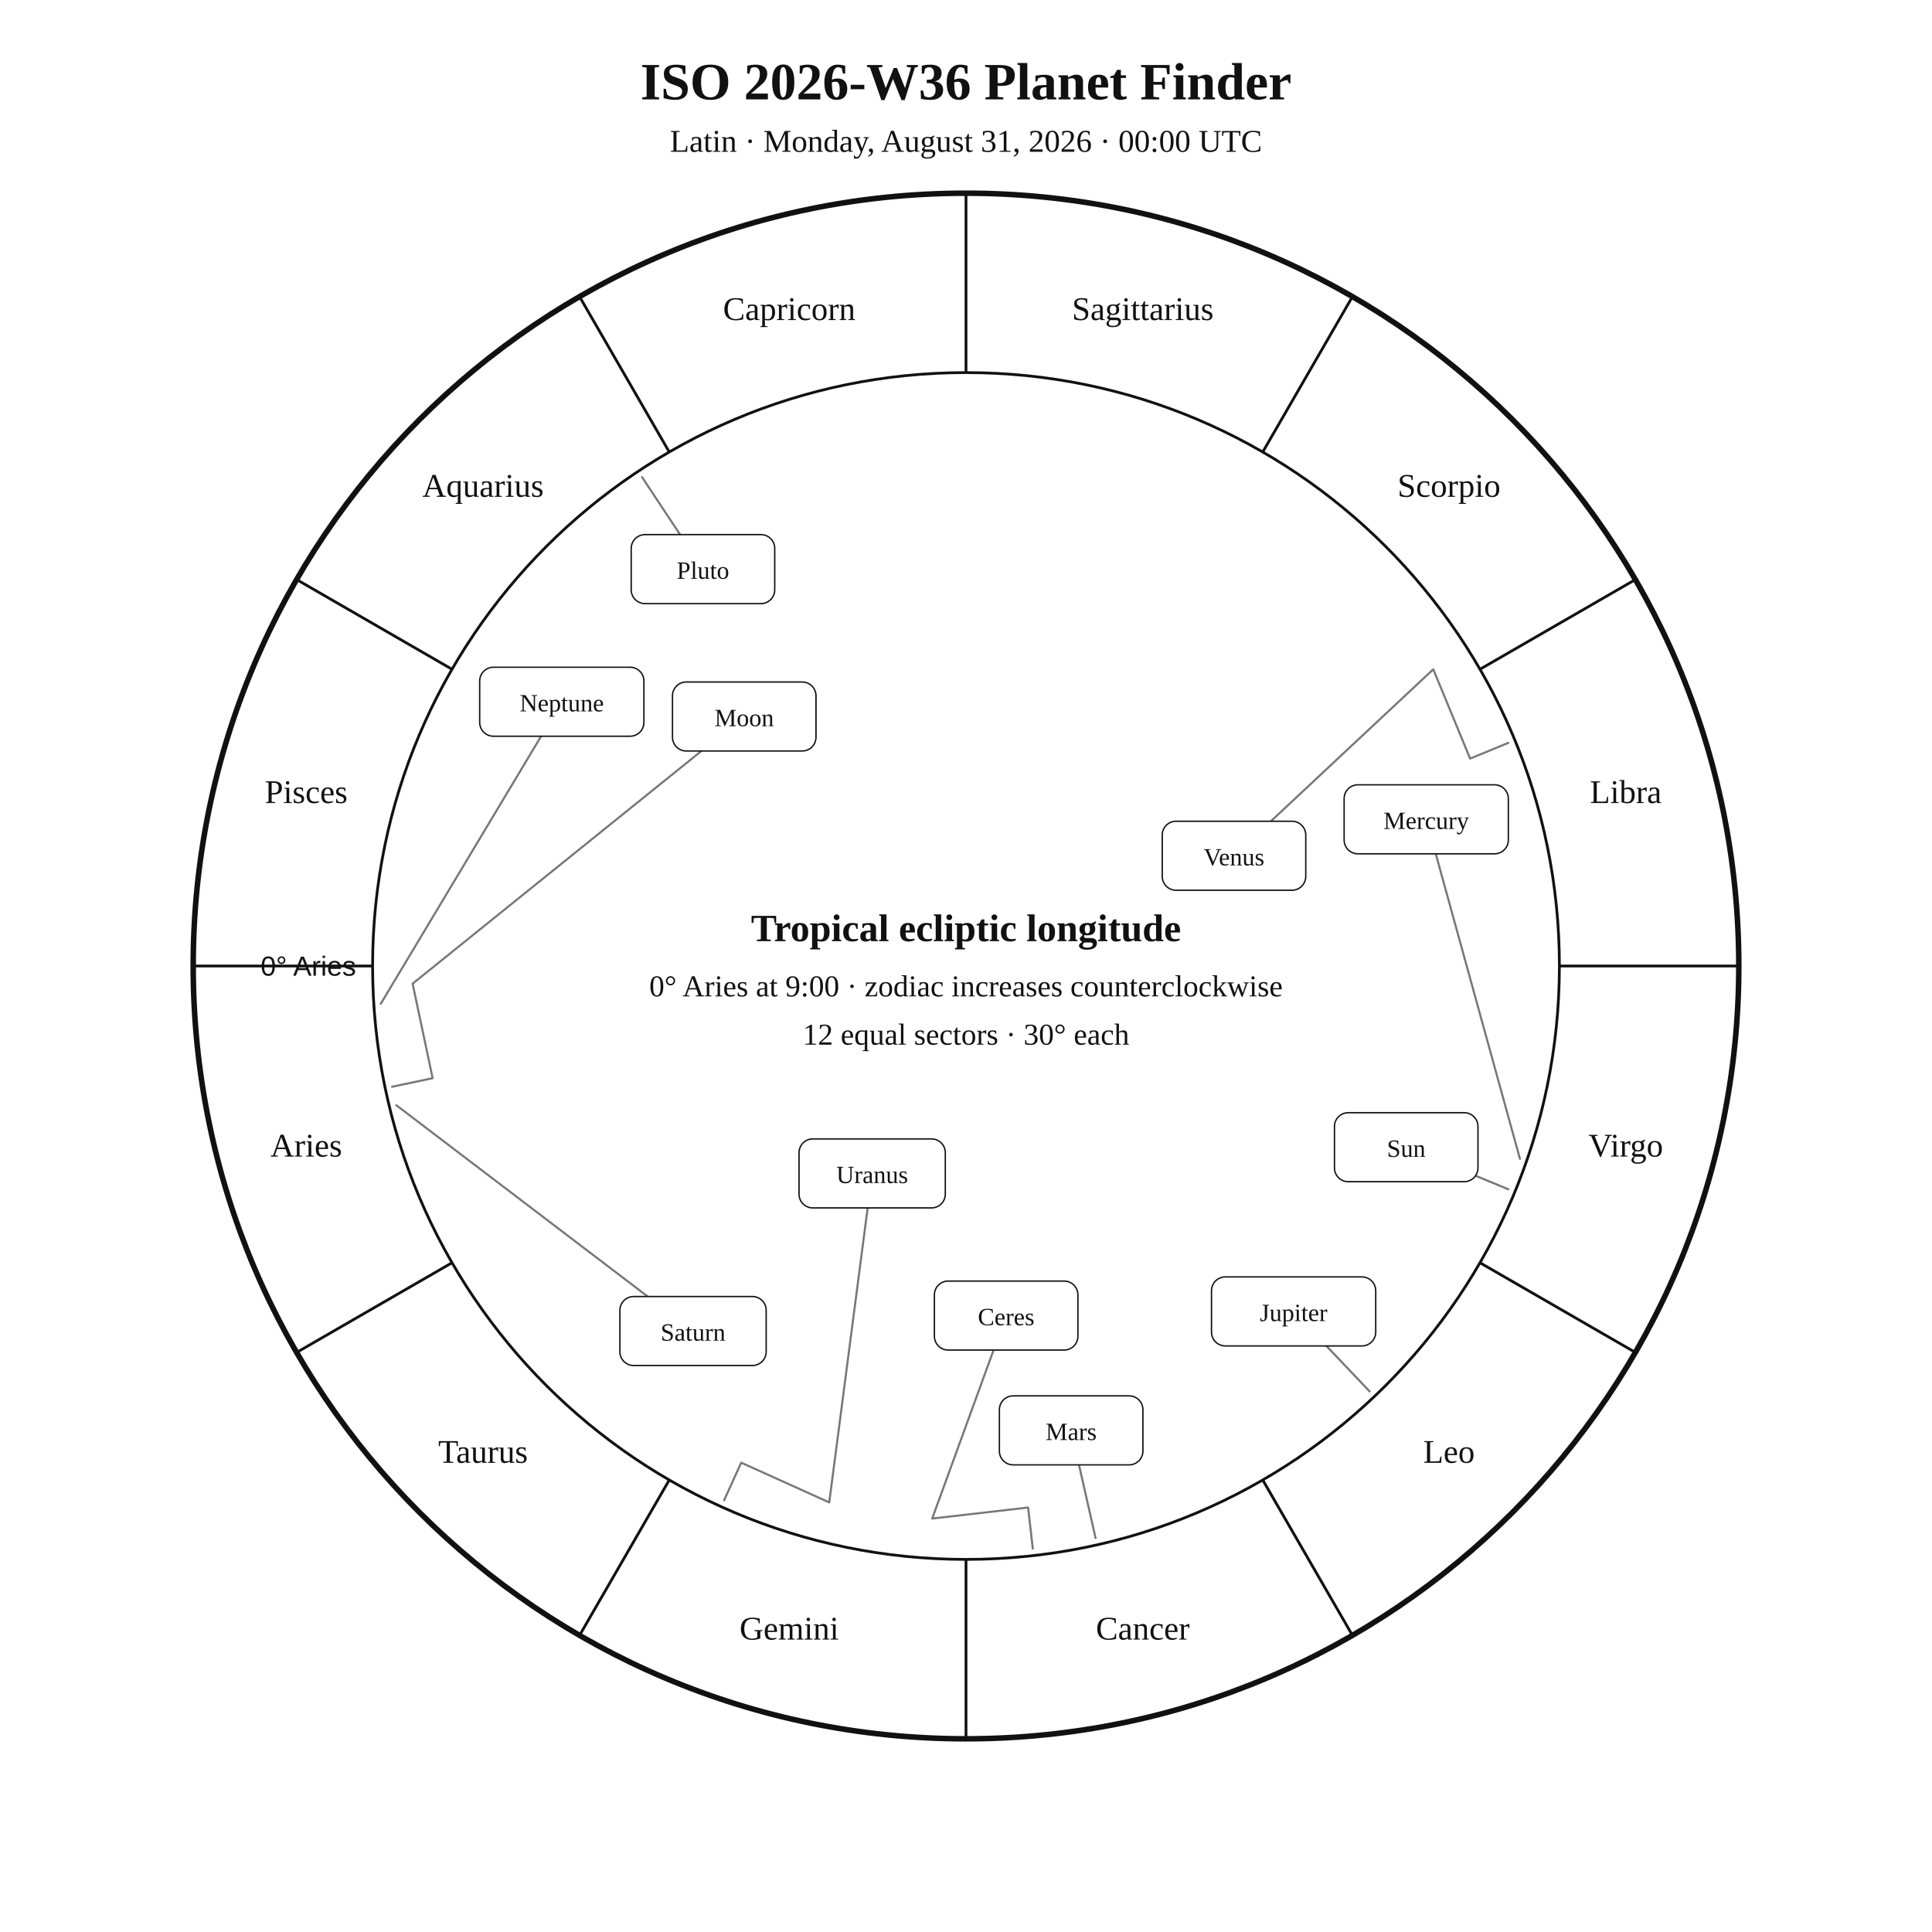
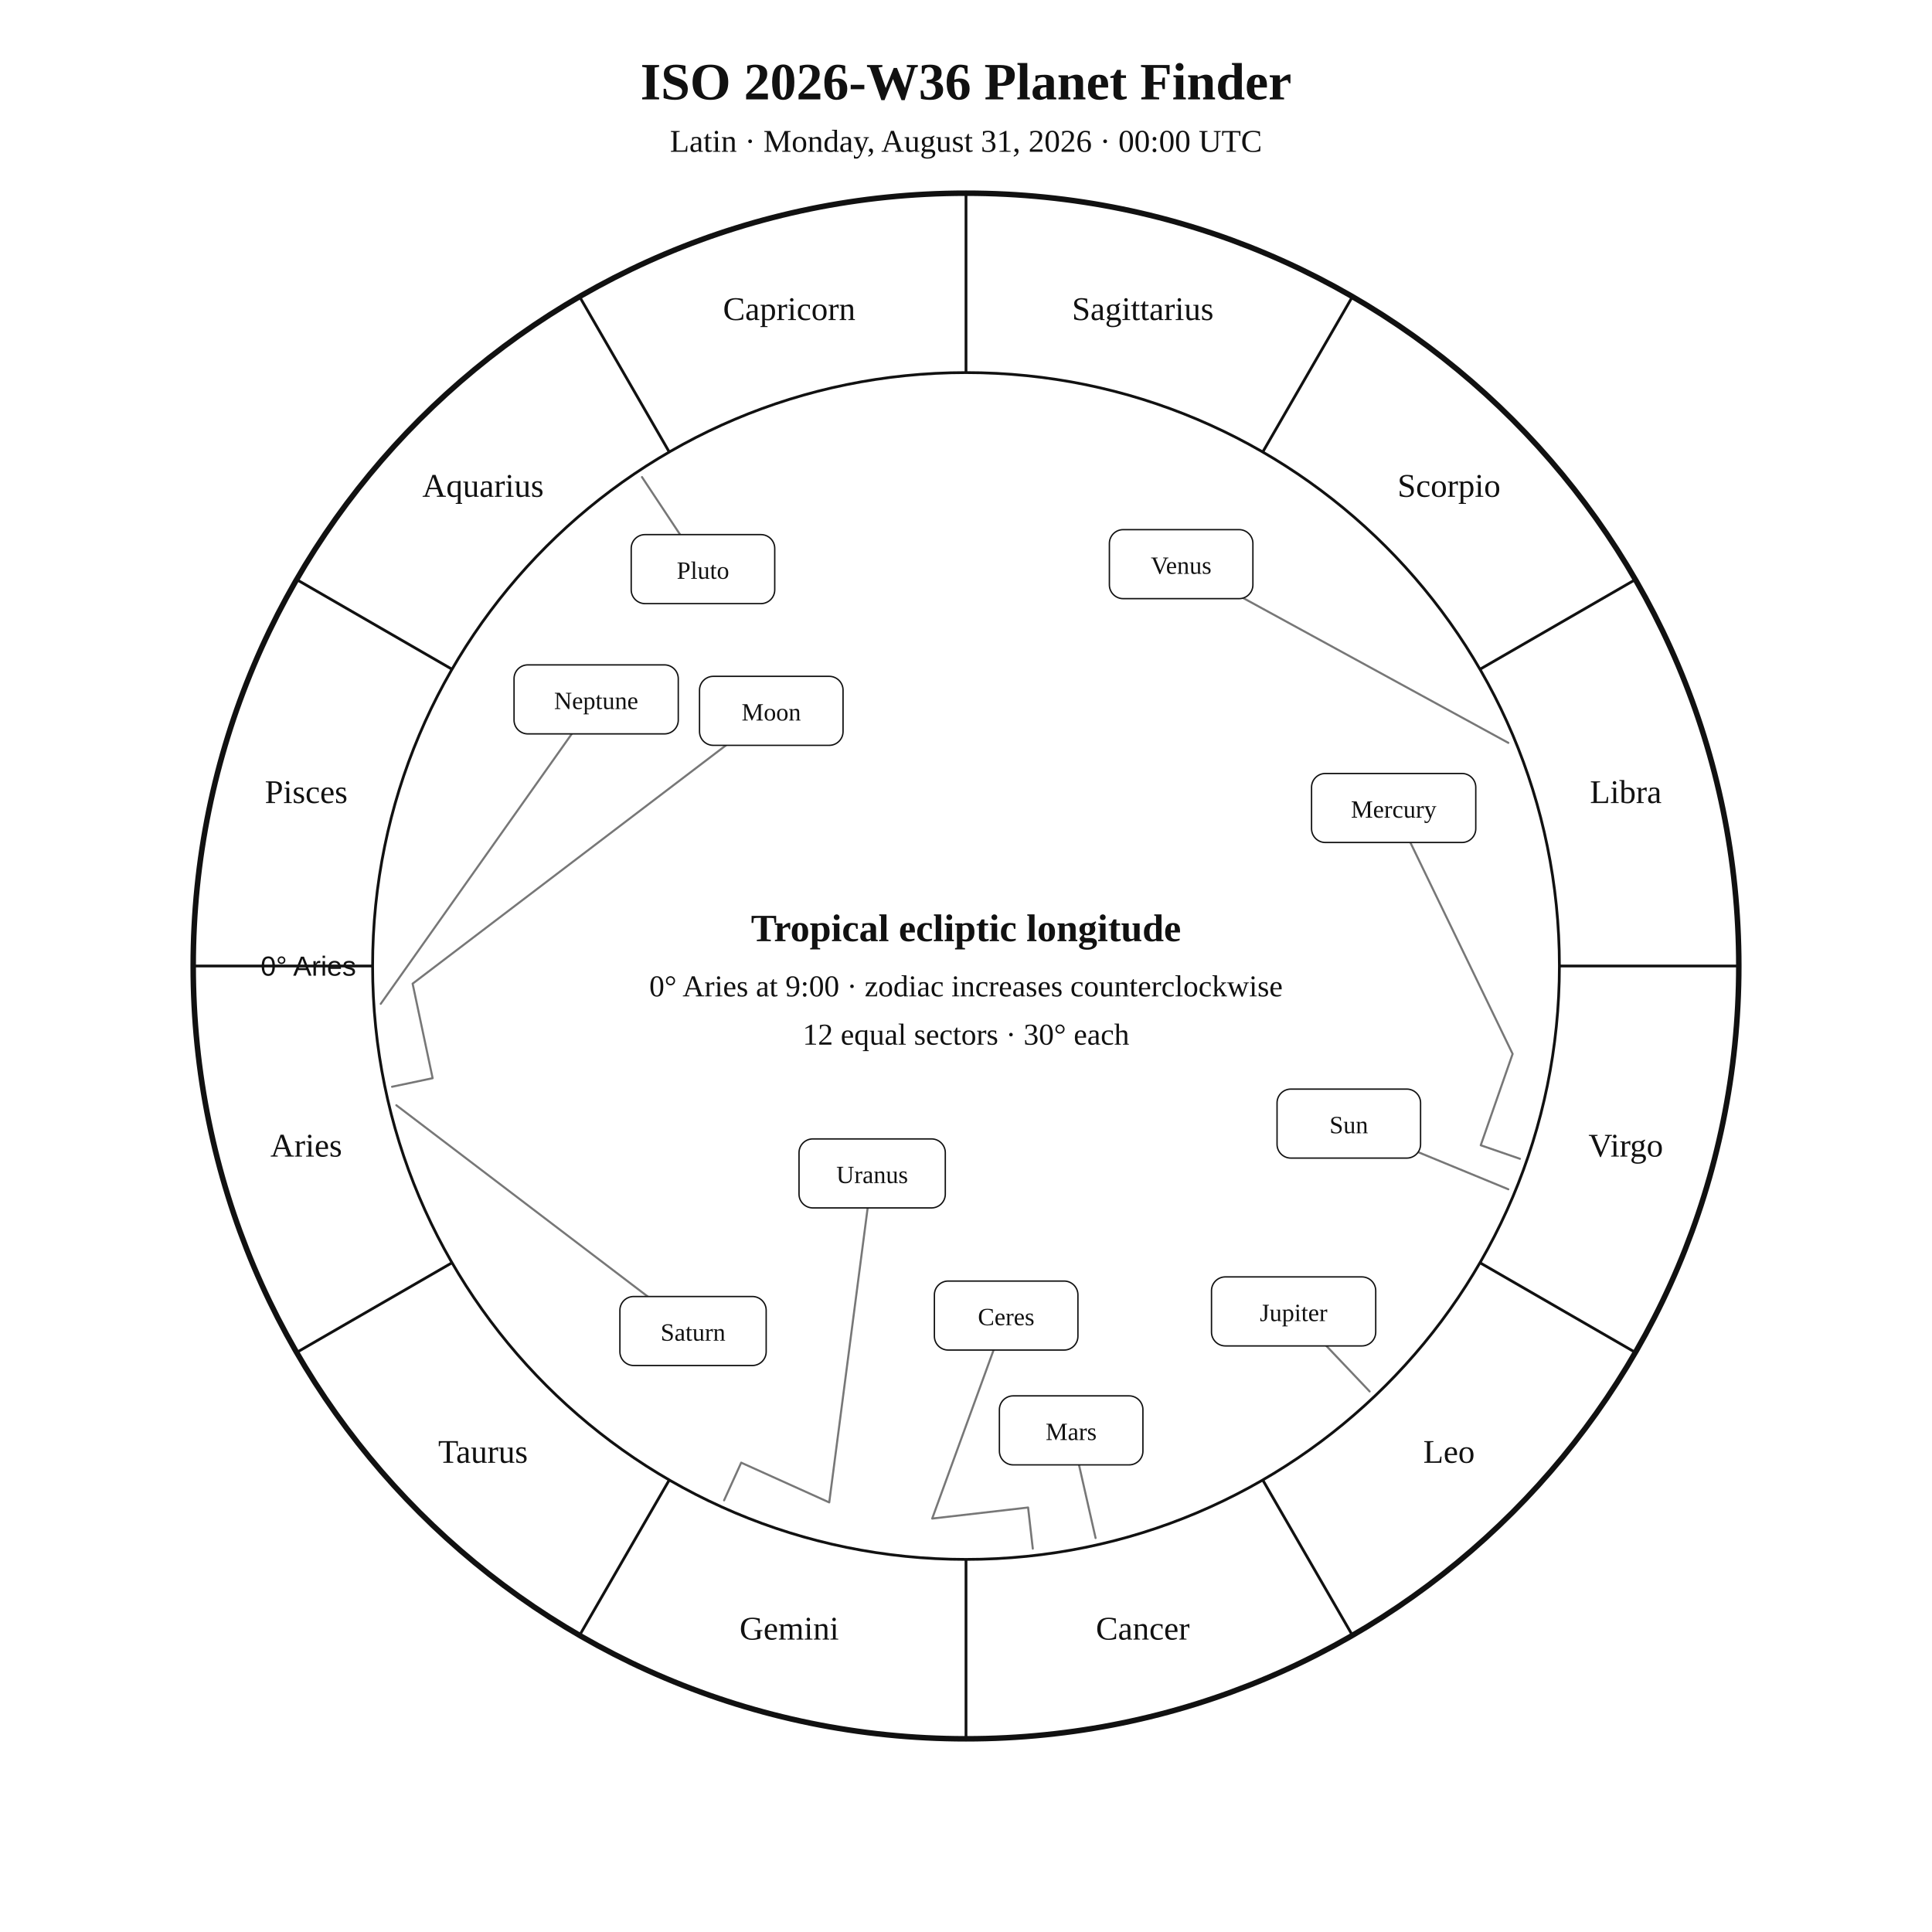
<svg xmlns="http://www.w3.org/2000/svg" width="1400" height="1400" viewBox="0 0 1400 1400">
  <rect width="100%" height="100%" fill="white" />
  <style>text{font-family:Georgia,"Times New Roman",serif;fill:#111!important;color:#111!important;-webkit-text-fill-color:#111!important}.sans{font-family:Arial,Helvetica,sans-serif}</style>
  <text x="700" y="72" text-anchor="middle" font-size="38" font-weight="700">ISO 2026-W36 Planet Finder</text>
  <text x="700" y="110" text-anchor="middle" font-size="23">Latin · Monday, August 31, 2026 · 00:00 UTC</text>
  <circle cx="700" cy="700" r="560" fill="none" stroke="#111" stroke-width="4" />
  <circle cx="700" cy="700" r="430" fill="none" stroke="#111" stroke-width="2" />
  <line x1="270.0" y1="700.0" x2="140.0" y2="700.0" stroke="#111" stroke-width="2" />
  <line x1="327.6" y1="915.0" x2="215.0" y2="980.0" stroke="#111" stroke-width="2" />
  <line x1="485.0" y1="1072.4" x2="420.0" y2="1185.0" stroke="#111" stroke-width="2" />
  <line x1="700.0" y1="1130.0" x2="700.0" y2="1260.0" stroke="#111" stroke-width="2" />
  <line x1="915.0" y1="1072.4" x2="980.0" y2="1185.0" stroke="#111" stroke-width="2" />
  <line x1="1072.4" y1="915.0" x2="1185.0" y2="980.0" stroke="#111" stroke-width="2" />
  <line x1="1130.0" y1="700.0" x2="1260.0" y2="700.0" stroke="#111" stroke-width="2" />
  <line x1="1072.4" y1="485.0" x2="1185.0" y2="420.0" stroke="#111" stroke-width="2" />
  <line x1="915.0" y1="327.6" x2="980.0" y2="215.0" stroke="#111" stroke-width="2" />
  <line x1="700.0" y1="270.0" x2="700.0" y2="140.0" stroke="#111" stroke-width="2" />
  <line x1="485.0" y1="327.6" x2="420.0" y2="215.0" stroke="#111" stroke-width="2" />
  <line x1="327.6" y1="485.0" x2="215.0" y2="420.0" stroke="#111" stroke-width="2" />
  <text x="221.9" y="838.1" text-anchor="middle" font-size="24">Aries</text>
  <text x="350.0" y="1060.0" text-anchor="middle" font-size="24">Taurus</text>
  <text x="571.9" y="1188.1" text-anchor="middle" font-size="24">Gemini</text>
  <text x="828.1" y="1188.1" text-anchor="middle" font-size="24">Cancer</text>
  <text x="1050.0" y="1060.0" text-anchor="middle" font-size="24">Leo</text>
  <text x="1178.1" y="838.1" text-anchor="middle" font-size="24">Virgo</text>
  <text x="1178.1" y="581.9" text-anchor="middle" font-size="24">Libra</text>
  <text x="1050.0" y="360.0" text-anchor="middle" font-size="24">Scorpio</text>
  <text x="828.1" y="231.9" text-anchor="middle" font-size="24">Sagittarius</text>
  <text x="571.9" y="231.9" text-anchor="middle" font-size="24">Capricorn</text>
  <text x="350.0" y="360.0" text-anchor="middle" font-size="24">Aquarius</text>
  <text x="221.9" y="581.9" text-anchor="middle" font-size="24">Pisces</text>
  <text x="258.0" y="707.0" text-anchor="end" font-size="20" class="sans">0° Aries</text>
-   <polyline points="1093.0,861.8 1019.0,831.3" fill="none" stroke="#777" stroke-width="1.5" stroke-linejoin="round" stroke-linecap="round" />
-   <rect x="967.0" y="806.3" width="104.0" height="50.0" rx="10" fill="white" stroke="#111" />
-   <text x="1019.0" y="838.3" text-anchor="middle" font-size="18">Sun</text>
-   <polyline points="284.1,787.5 313.5,781.3 299.0,712.8 539.3,519.2" fill="none" stroke="#777" stroke-width="1.5" stroke-linejoin="round" stroke-linecap="round" />
-   <rect x="487.3" y="494.2" width="104.0" height="50.0" rx="10" fill="white" stroke="#111" />
-   <text x="539.3" y="526.2" text-anchor="middle" font-size="18">Moon</text>
-   <polyline points="1101.4,839.7 1033.5,593.7" fill="none" stroke="#777" stroke-width="1.5" stroke-linejoin="round" stroke-linecap="round" />
-   <rect x="974.0" y="568.7" width="119.0" height="50.0" rx="10" fill="white" stroke="#111" />
-   <text x="1033.5" y="600.7" text-anchor="middle" font-size="18">Mercury</text>
-   <polyline points="1093.0,538.3 1065.3,549.7 1038.6,485.0 894.2,620.1" fill="none" stroke="#777" stroke-width="1.5" stroke-linejoin="round" stroke-linecap="round" />
-   <rect x="842.2" y="595.1" width="104.0" height="50.0" rx="10" fill="white" stroke="#111" />
-   <text x="894.2" y="627.1" text-anchor="middle" font-size="18">Venus</text>
+   <polyline points="1093.0,861.8 977.4,814.2" fill="none" stroke="#777" stroke-width="1.5" stroke-linejoin="round" stroke-linecap="round" />
+   <rect x="925.4" y="789.2" width="104.0" height="50.0" rx="10" fill="white" stroke="#111" />
+   <text x="977.4" y="821.2" text-anchor="middle" font-size="18">Sun</text>
+   <polyline points="284.1,787.5 313.5,781.3 299.0,712.8 558.9,515.1" fill="none" stroke="#777" stroke-width="1.5" stroke-linejoin="round" stroke-linecap="round" />
+   <rect x="506.9" y="490.1" width="104.0" height="50.0" rx="10" fill="white" stroke="#111" />
+   <text x="558.9" y="522.1" text-anchor="middle" font-size="18">Moon</text>
+   <polyline points="1101.4,839.7 1073.0,829.9 1096.1,763.7 1009.9,585.5" fill="none" stroke="#777" stroke-width="1.5" stroke-linejoin="round" stroke-linecap="round" />
+   <rect x="950.4" y="560.5" width="119.0" height="50.0" rx="10" fill="white" stroke="#111" />
+   <text x="1009.9" y="592.5" text-anchor="middle" font-size="18">Mercury</text>
+   <polyline points="1093.0,538.3 855.9,408.8" fill="none" stroke="#777" stroke-width="1.5" stroke-linejoin="round" stroke-linecap="round" />
+   <rect x="803.9" y="383.8" width="104.0" height="50.0" rx="10" fill="white" stroke="#111" />
+   <text x="855.9" y="415.8" text-anchor="middle" font-size="18">Venus</text>
  <polyline points="793.9,1114.5 776.2,1036.5" fill="none" stroke="#777" stroke-width="1.5" stroke-linejoin="round" stroke-linecap="round" />
  <rect x="724.2" y="1011.5" width="104.0" height="50.0" rx="10" fill="white" stroke="#111" />
  <text x="776.2" y="1043.5" text-anchor="middle" font-size="18">Mars</text>
  <polyline points="992.5,1008.3 937.4,950.3" fill="none" stroke="#777" stroke-width="1.5" stroke-linejoin="round" stroke-linecap="round" />
  <rect x="877.9" y="925.3" width="119.0" height="50.0" rx="10" fill="white" stroke="#111" />
  <text x="937.4" y="957.3" text-anchor="middle" font-size="18">Jupiter</text>
  <polyline points="287.2,800.9 502.2,964.5" fill="none" stroke="#777" stroke-width="1.5" stroke-linejoin="round" stroke-linecap="round" />
  <rect x="449.2" y="939.5" width="106.0" height="50.0" rx="10" fill="white" stroke="#111" />
  <text x="502.2" y="971.5" text-anchor="middle" font-size="18">Saturn</text>
  <polyline points="748.4,1122.2 745.0,1092.4 675.5,1100.4 729.1,953.3" fill="none" stroke="#777" stroke-width="1.5" stroke-linejoin="round" stroke-linecap="round" />
  <rect x="677.1" y="928.3" width="104.0" height="50.0" rx="10" fill="white" stroke="#111" />
  <text x="729.1" y="960.3" text-anchor="middle" font-size="18">Ceres</text>
  <polyline points="524.7,1087.2 537.1,1059.9 600.9,1088.7 632.0,850.3" fill="none" stroke="#777" stroke-width="1.5" stroke-linejoin="round" stroke-linecap="round" />
  <rect x="579.0" y="825.3" width="106.0" height="50.0" rx="10" fill="white" stroke="#111" />
  <text x="632.0" y="857.3" text-anchor="middle" font-size="18">Uranus</text>
-   <polyline points="275.9,727.4 407.1,508.5" fill="none" stroke="#777" stroke-width="1.5" stroke-linejoin="round" stroke-linecap="round" />
-   <rect x="347.6" y="483.5" width="119.0" height="50.0" rx="10" fill="white" stroke="#111" />
-   <text x="407.1" y="515.5" text-anchor="middle" font-size="18">Neptune</text>
+   <polyline points="275.9,727.4 432.0,506.8" fill="none" stroke="#777" stroke-width="1.5" stroke-linejoin="round" stroke-linecap="round" />
+   <rect x="372.5" y="481.8" width="119.0" height="50.0" rx="10" fill="white" stroke="#111" />
+   <text x="432.0" y="513.8" text-anchor="middle" font-size="18">Neptune</text>
  <polyline points="465.2,345.7 509.4,412.4" fill="none" stroke="#777" stroke-width="1.5" stroke-linejoin="round" stroke-linecap="round" />
  <rect x="457.4" y="387.4" width="104.0" height="50.0" rx="10" fill="white" stroke="#111" />
  <text x="509.4" y="419.4" text-anchor="middle" font-size="18">Pluto</text>
  <text x="700" y="682" text-anchor="middle" font-size="28" font-weight="700">Tropical ecliptic longitude</text>
  <text x="700" y="722" text-anchor="middle" font-size="22">0° Aries at 9:00 · zodiac increases counterclockwise</text>
  <text x="700" y="757" text-anchor="middle" font-size="22">12 equal sectors · 30° each</text>
</svg>
